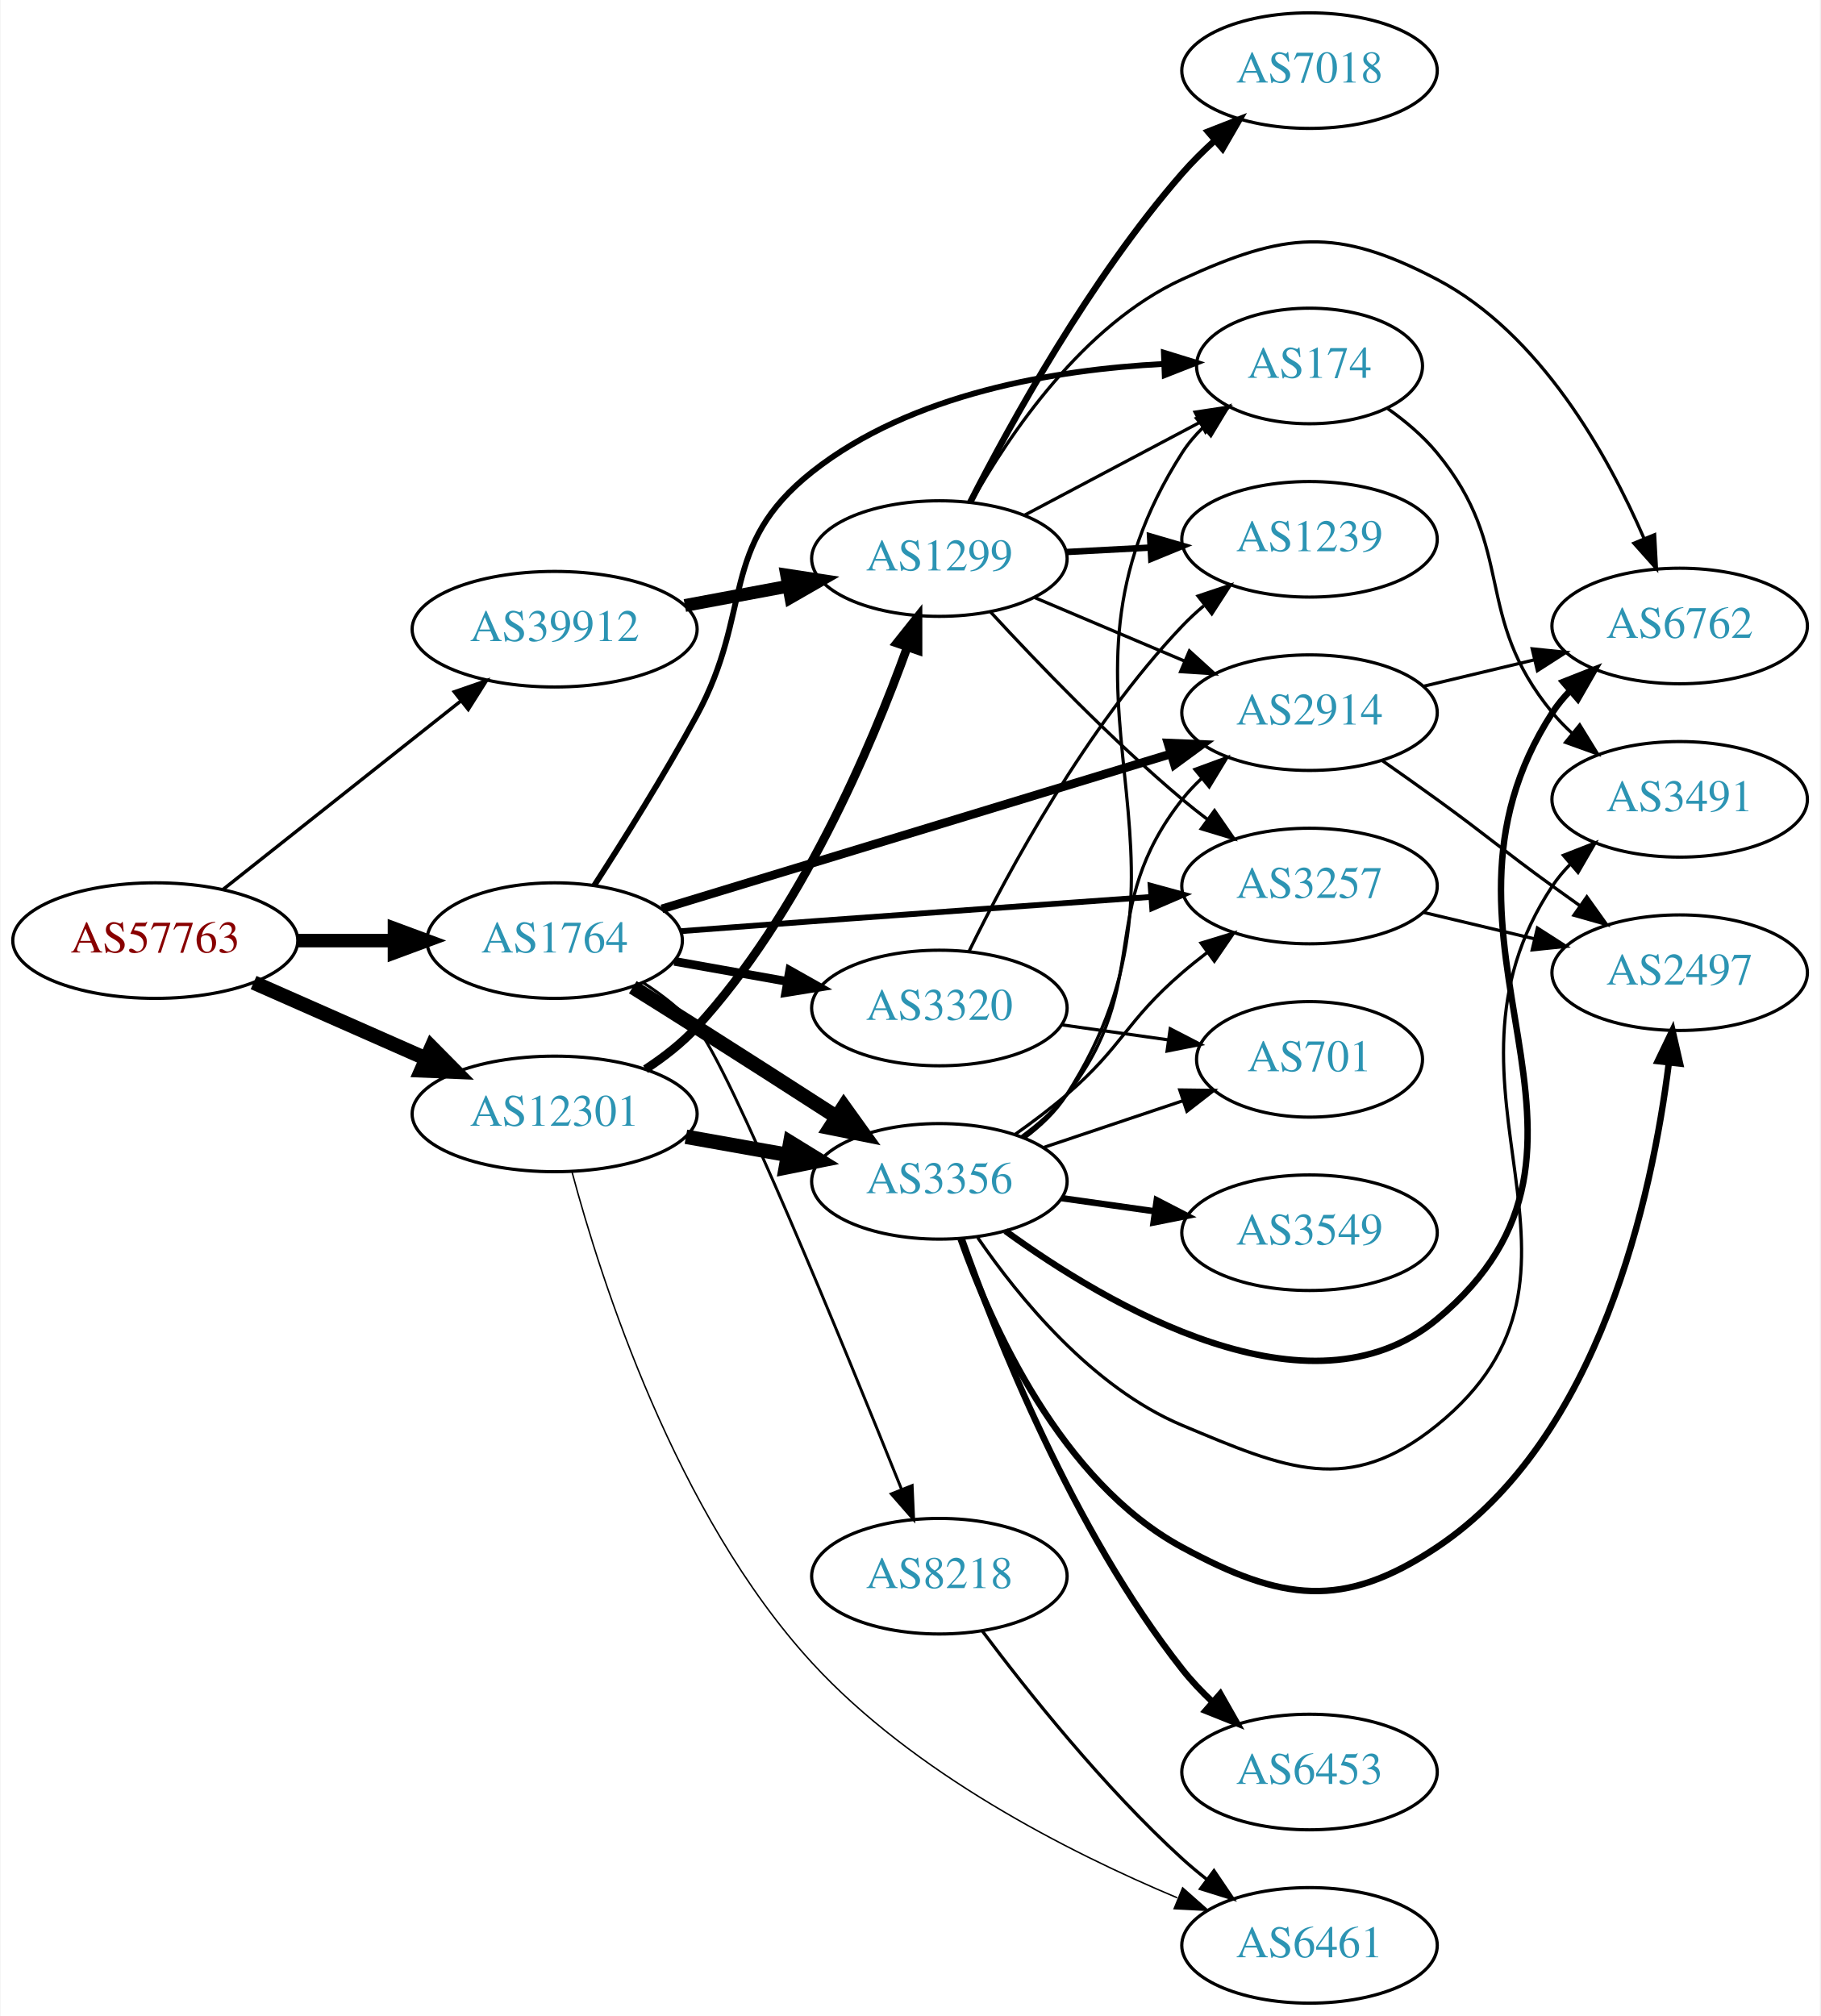
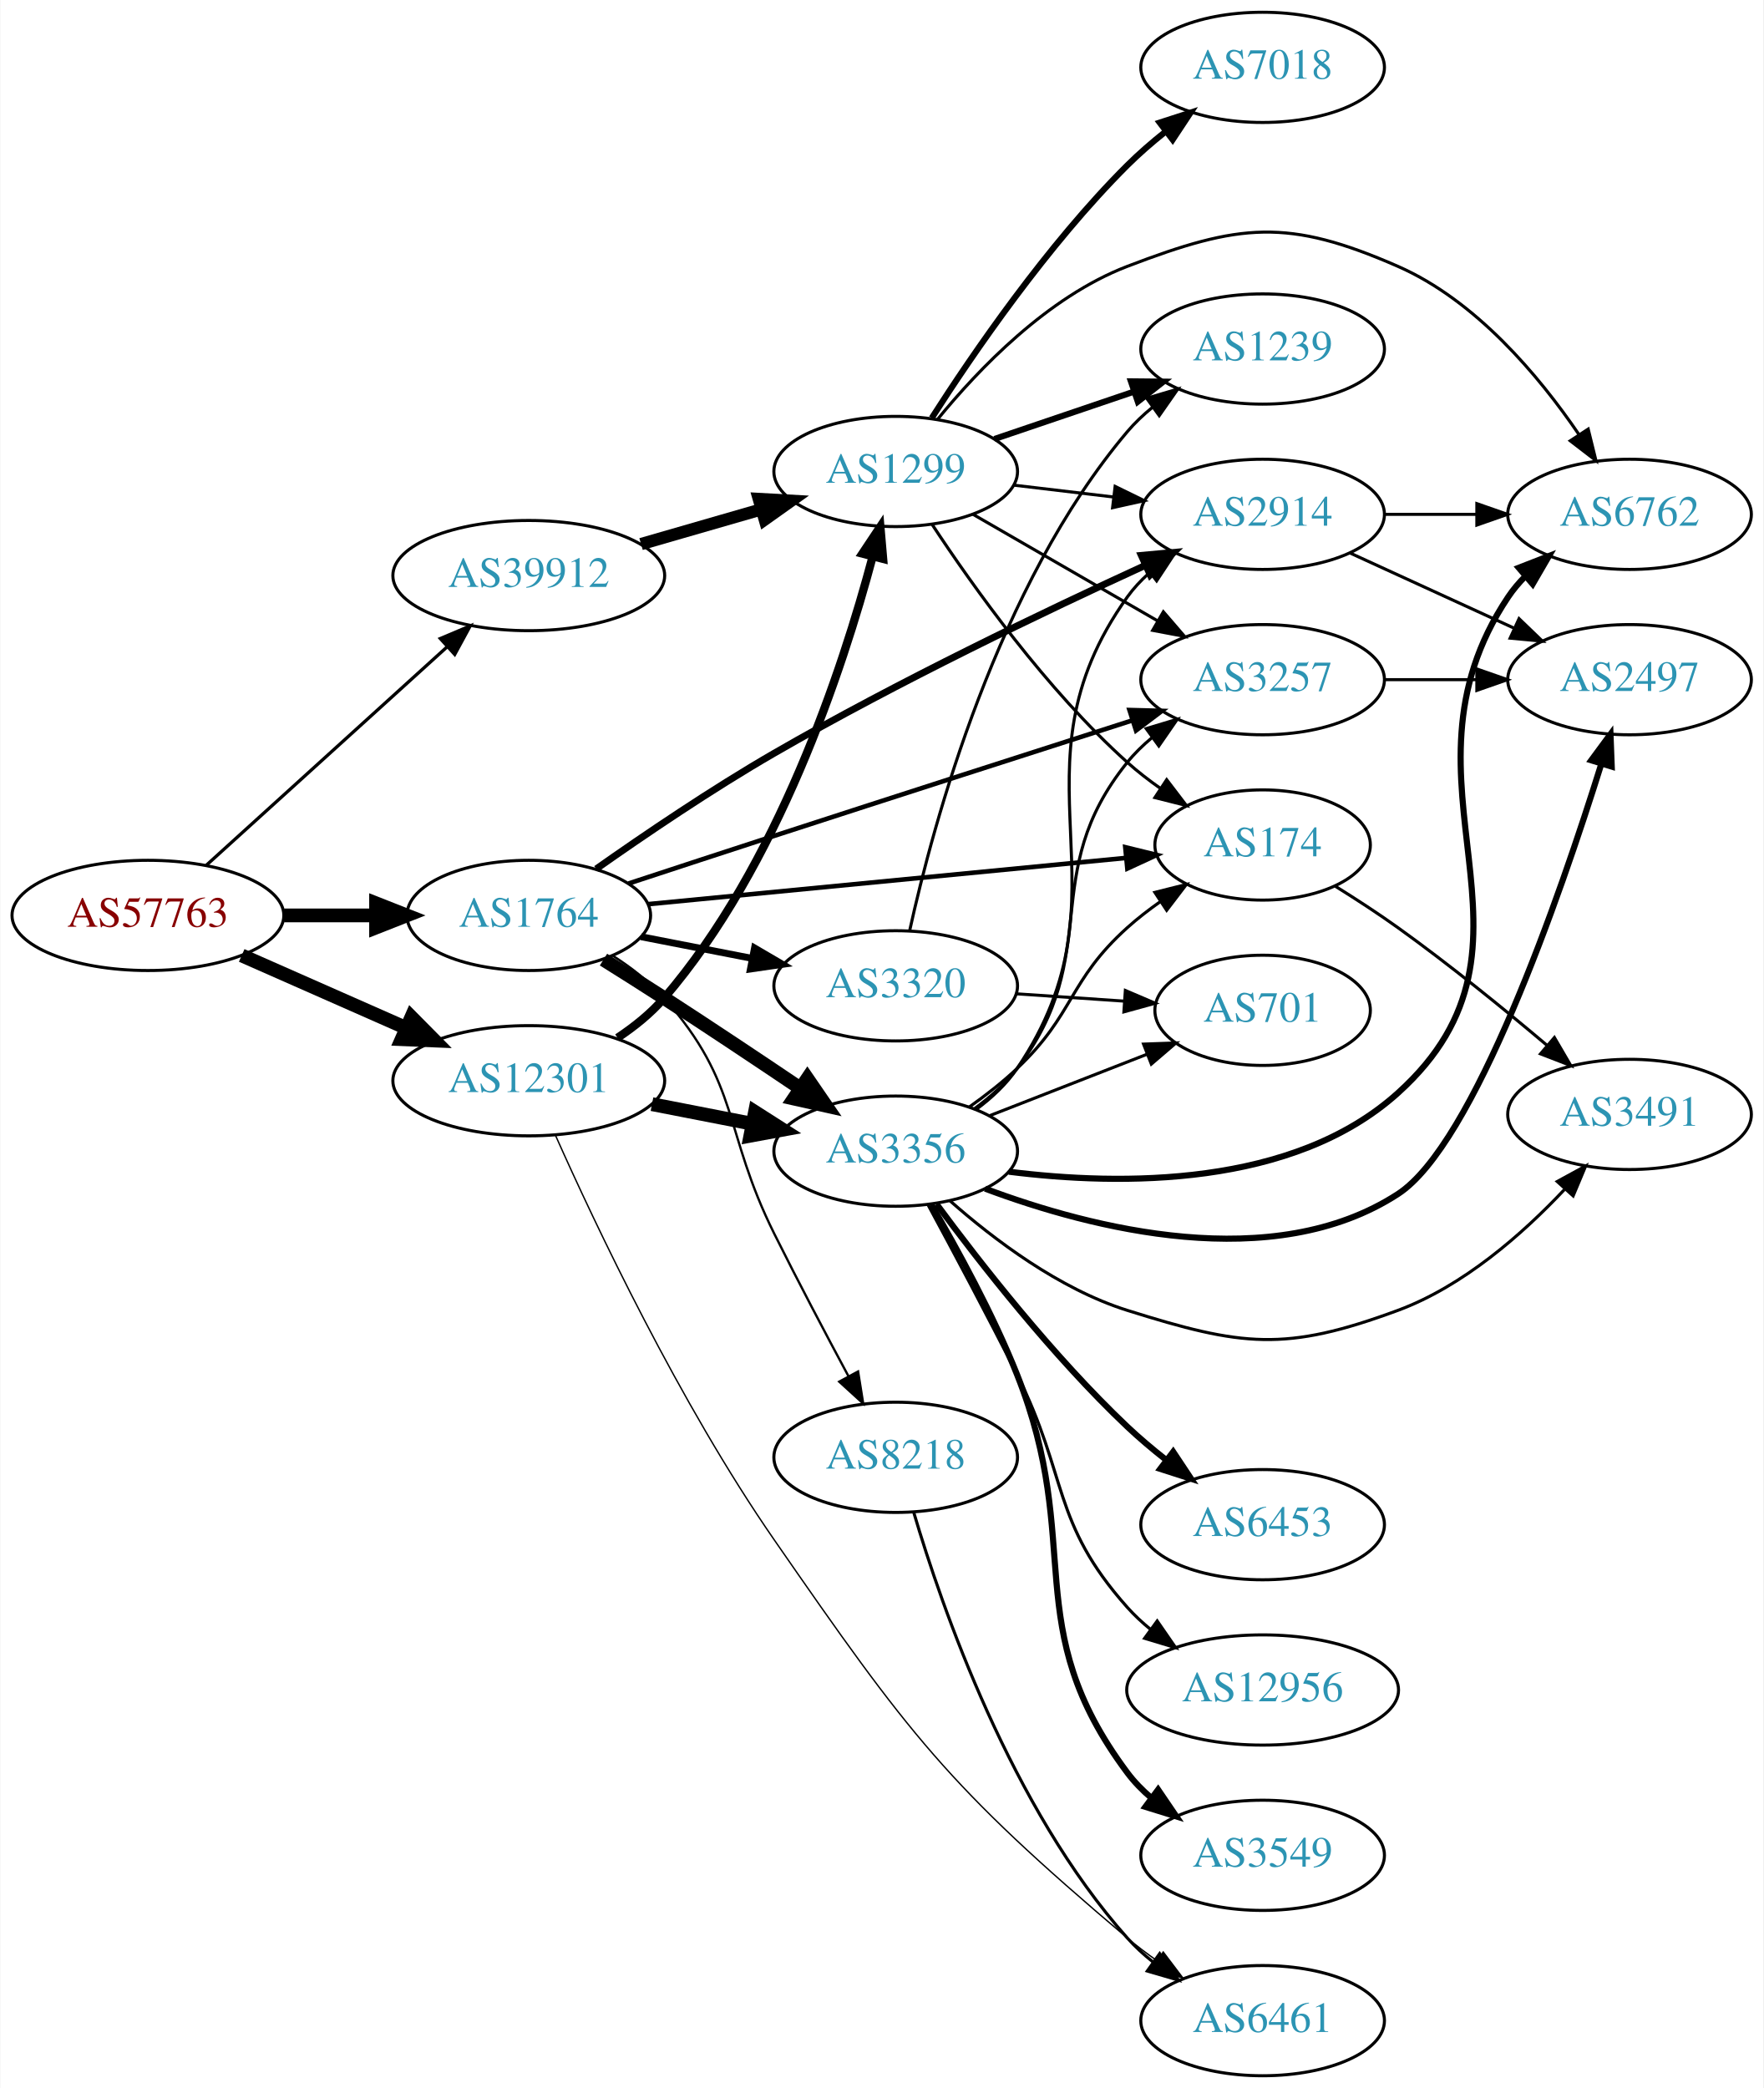
- <svg xmlns="http://www.w3.org/2000/svg" xmlns:xlink="http://www.w3.org/1999/xlink" width="567pt" height="628pt" viewBox="0.00 0.00 566.66 628.00">
-   <g id="graph0" class="graph" transform="scale(1 1) rotate(0) translate(4 624)">
-     <polygon fill="white" stroke="none" points="-4,4 -4,-624 562.663,-624 562.663,4 -4,4" />
+ <svg xmlns="http://www.w3.org/2000/svg" xmlns:xlink="http://www.w3.org/1999/xlink" width="576pt" height="682pt" viewBox="0.00 0.00 575.76 682.00">
+   <g id="graph0" class="graph" transform="scale(1 1) rotate(0) translate(4 678)">
+     <polygon fill="white" stroke="none" points="-4,4 -4,-678 571.762,-678 571.762,4 -4,4" />
    <g id="node1" class="node">
      <g id="a_node1">
        <a xlink:href="/asn/57763" xlink:title="AS57763 ~ SelfNet Internet Ges.m.b.H. [AT]">
-           <ellipse fill="#ffffff" stroke="black" cx="44.196" cy="-331" rx="44.393" ry="18" />
-           <text text-anchor="middle" x="44.196" y="-327.3" font-family="Times,serif" font-size="14.00" fill="#880000">AS57763</text>
+           <ellipse fill="#ffffff" stroke="black" cx="44.196" cy="-379" rx="44.393" ry="18" />
+           <text text-anchor="middle" x="44.196" y="-375.3" font-family="Times,serif" font-size="14.00" fill="#880000">AS57763</text>
        </a>
      </g>
    </g>
    <g id="node2" class="node">
      <g id="a_node2">
        <a xlink:href="/asn/1764" xlink:title="AS1764 ~ NEXTLAYER-AS [AT]">
-           <ellipse fill="#ffffff" stroke="black" cx="168.588" cy="-331" rx="39.794" ry="18" />
-           <text text-anchor="middle" x="168.588" y="-327.3" font-family="Times,serif" font-size="14.00" fill="#2c94b3">AS1764</text>
+           <ellipse fill="#ffffff" stroke="black" cx="168.588" cy="-379" rx="39.794" ry="18" />
+           <text text-anchor="middle" x="168.588" y="-375.3" font-family="Times,serif" font-size="14.00" fill="#2c94b3">AS1764</text>
        </a>
      </g>
    </g>
    <g id="edge1" class="edge">
-       <path fill="none" stroke="black" stroke-width="4.235" d="M88.692,-331C98.381,-331 108.717,-331 118.61,-331" />
-       <polygon fill="black" stroke="black" stroke-width="4.235" points="118.713,-334.706 128.713,-331 118.713,-327.294 118.713,-334.706" />
+       <path fill="none" stroke="black" stroke-width="4.5" d="M88.692,-379C98.381,-379 108.717,-379 118.61,-379" />
+       <polygon fill="black" stroke="black" stroke-width="4.5" points="118.713,-382.938 128.713,-379 118.713,-375.063 118.713,-382.938" />
    </g>
    <g id="node3" class="node">
      <g id="a_node3">
        <a xlink:href="/asn/12301" xlink:title="AS12301 ~ Invitech ICT Services Kft. [HU]">
-           <ellipse fill="#ffffff" stroke="black" cx="168.588" cy="-277" rx="44.393" ry="18" />
-           <text text-anchor="middle" x="168.588" y="-273.3" font-family="Times,serif" font-size="14.00" fill="#2c94b3">AS12301</text>
+           <ellipse fill="#ffffff" stroke="black" cx="168.588" cy="-325" rx="44.393" ry="18" />
+           <text text-anchor="middle" x="168.588" y="-321.3" font-family="Times,serif" font-size="14.00" fill="#2c94b3">AS12301</text>
        </a>
      </g>
    </g>
    <g id="edge2" class="edge">
-       <path fill="none" stroke="black" stroke-width="4.5" d="M74.824,-317.928C90.941,-310.817 111.081,-301.931 128.473,-294.258" />
-       <polygon fill="black" stroke="black" stroke-width="4.5" points="130.249,-297.778 137.809,-290.139 127.071,-290.573 130.249,-297.778" />
+       <path fill="none" stroke="black" stroke-width="4.5" d="M74.824,-365.928C90.941,-358.817 111.081,-349.931 128.473,-342.258" />
+       <polygon fill="black" stroke="black" stroke-width="4.5" points="130.249,-345.778 137.809,-338.139 127.071,-338.573 130.249,-345.778" />
    </g>
    <g id="node4" class="node">
      <g id="a_node4">
        <a xlink:href="/asn/39912" xlink:title="AS39912 ~ oja.at GmbH [AT]">
-           <ellipse fill="#ffffff" stroke="black" cx="168.588" cy="-428" rx="44.393" ry="18" />
-           <text text-anchor="middle" x="168.588" y="-424.3" font-family="Times,serif" font-size="14.00" fill="#2c94b3">AS39912</text>
+           <ellipse fill="#ffffff" stroke="black" cx="168.588" cy="-490" rx="44.393" ry="18" />
+           <text text-anchor="middle" x="168.588" y="-486.3" font-family="Times,serif" font-size="14.00" fill="#2c94b3">AS39912</text>
        </a>
      </g>
    </g>
    <g id="edge3" class="edge">
-       <path fill="none" stroke="black" stroke-width="1.059" d="M65.407,-347.018C85.604,-363.024 116.824,-387.767 139.441,-405.692" />
-       <polygon fill="black" stroke="black" stroke-width="1.059" points="137.337,-408.49 147.348,-411.959 141.684,-403.004 137.337,-408.49" />
+       <path fill="none" stroke="black" stroke-width="1.059" d="M63.255,-395.378C84.046,-414.233 118.35,-445.345 141.911,-466.713" />
+       <polygon fill="black" stroke="black" stroke-width="1.059" points="139.696,-469.429 149.455,-473.554 144.399,-464.244 139.696,-469.429" />
    </g>
    <g id="node5" class="node">
      <g id="a_node5">
-         <a xlink:href="/asn/8218" xlink:title="AS8218 ~ legacy Neotelecoms [FR]">
-           <ellipse fill="#ffffff" stroke="black" cx="288.431" cy="-133" rx="39.794" ry="18" />
-           <text text-anchor="middle" x="288.431" y="-129.3" font-family="Times,serif" font-size="14.00" fill="#2c94b3">AS8218</text>
+         <a xlink:href="/asn/2914" xlink:title="AS2914 ~ NTT America, Inc. [US]">
+           <ellipse fill="#ffffff" stroke="black" cx="408.273" cy="-510" rx="39.794" ry="18" />
+           <text text-anchor="middle" x="408.273" y="-506.3" font-family="Times,serif" font-size="14.00" fill="#2c94b3">AS2914</text>
        </a>
      </g>
    </g>
    <g id="edge4" class="edge">
-       <path fill="none" stroke="black" stroke-width="0.9" d="M196.212,-317.858C202.211,-314.002 208.163,-309.357 212.784,-304 222.744,-292.457 258.424,-205.413 276.609,-160.157" />
-       <polygon fill="black" stroke="black" stroke-width="0.9" points="279.946,-161.241 280.417,-150.657 273.448,-158.637 279.946,-161.241" />
+       <path fill="none" stroke="black" stroke-width="2.25" d="M190.612,-394.182C206.297,-405.232 228.439,-420.254 248.784,-432 289.153,-455.305 337.456,-478.433 370.041,-493.378" />
+       <polygon fill="black" stroke="black" stroke-width="2.25" points="368.657,-496.594 379.208,-497.557 371.56,-490.224 368.657,-496.594" />
    </g>
    <g id="node6" class="node">
      <g id="a_node6">
-         <a xlink:href="/asn/3356" xlink:title="AS3356 ~ Level 3 Parent, LLC [US]">
-           <ellipse fill="#ffffff" stroke="black" cx="288.431" cy="-256" rx="39.794" ry="18" />
-           <text text-anchor="middle" x="288.431" y="-252.3" font-family="Times,serif" font-size="14.00" fill="#2c94b3">AS3356</text>
+         <a xlink:href="/asn/3320" xlink:title="AS3320 ~ DTAG [DE]">
+           <ellipse fill="#ffffff" stroke="black" cx="288.431" cy="-356" rx="39.794" ry="18" />
+           <text text-anchor="middle" x="288.431" y="-352.3" font-family="Times,serif" font-size="14.00" fill="#2c94b3">AS3320</text>
        </a>
      </g>
    </g>
    <g id="edge5" class="edge">
-       <path fill="none" stroke="black" stroke-width="4.5" d="M192.937,-316.482C199.378,-312.456 206.361,-308.073 212.784,-304 227.195,-294.864 243.106,-284.65 256.524,-276" />
-       <polygon fill="black" stroke="black" stroke-width="4.5" points="258.673,-279.299 264.94,-270.569 254.402,-272.683 258.673,-279.299" />
+       <path fill="none" stroke="black" stroke-width="2.25" d="M205.265,-372.037C216.696,-369.806 229.518,-367.303 241.572,-364.951" />
+       <polygon fill="black" stroke="black" stroke-width="2.25" points="242.325,-368.37 251.469,-363.019 240.984,-361.499 242.325,-368.37" />
    </g>
    <g id="node7" class="node">
      <g id="a_node7">
-         <a xlink:href="/asn/3257" xlink:title="AS3257 ~ GTT [DE]">
-           <ellipse fill="#ffffff" stroke="black" cx="403.724" cy="-348" rx="39.794" ry="18" />
-           <text text-anchor="middle" x="403.724" y="-344.3" font-family="Times,serif" font-size="14.00" fill="#2c94b3">AS3257</text>
+         <a xlink:href="/asn/3356" xlink:title="AS3356 ~ Level 3 Parent, LLC [US]">
+           <ellipse fill="#ffffff" stroke="black" cx="288.431" cy="-302" rx="39.794" ry="18" />
+           <text text-anchor="middle" x="288.431" y="-298.3" font-family="Times,serif" font-size="14.00" fill="#2c94b3">AS3356</text>
        </a>
      </g>
    </g>
    <g id="edge6" class="edge">
-       <path fill="none" stroke="black" stroke-width="1.8" d="M207.853,-333.932C220.845,-334.919 235.445,-336.018 248.784,-337 284.041,-339.595 323.848,-342.437 354.148,-344.582" />
-       <polygon fill="black" stroke="black" stroke-width="1.8" points="354.225,-348.096 364.447,-345.311 354.718,-341.114 354.225,-348.096" />
+       <path fill="none" stroke="black" stroke-width="4.5" d="M192.988,-364.561C199.429,-360.535 206.399,-356.132 212.784,-352 227.501,-342.475 243.682,-331.678 257.206,-322.56" />
+       <polygon fill="black" stroke="black" stroke-width="4.5" points="259.587,-325.703 265.667,-316.841 255.177,-319.179 259.587,-325.703" />
    </g>
    <g id="node8" class="node">
      <g id="a_node8">
-         <a xlink:href="/asn/174" xlink:title="AS174 ~ Cogent Communications [US]">
-           <ellipse fill="#ffffff" stroke="black" cx="403.724" cy="-510" rx="35.194" ry="18" />
-           <text text-anchor="middle" x="403.724" y="-506.3" font-family="Times,serif" font-size="14.00" fill="#2c94b3">AS174</text>
+         <a xlink:href="/asn/3257" xlink:title="AS3257 ~ GTT [DE]">
+           <ellipse fill="#ffffff" stroke="black" cx="408.273" cy="-456" rx="39.794" ry="18" />
+           <text text-anchor="middle" x="408.273" y="-452.3" font-family="Times,serif" font-size="14.00" fill="#2c94b3">AS3257</text>
        </a>
      </g>
    </g>
    <g id="edge7" class="edge">
-       <path fill="none" stroke="black" stroke-width="1.8" d="M180.963,-348.232C190.008,-362.211 202.764,-382.554 212.784,-401 230.625,-433.843 219.484,-453.796 248.784,-477 279.72,-501.499 324.724,-508.861 358.089,-510.623" />
-       <polygon fill="black" stroke="black" stroke-width="1.8" points="358.356,-514.135 368.48,-511.013 358.618,-507.14 358.356,-514.135" />
+       <path fill="none" stroke="black" stroke-width="1.5" d="M201.175,-389.417C215.674,-394.187 233.095,-399.9 248.784,-405 288.348,-417.86 333.52,-432.38 365.489,-442.628" />
+       <polygon fill="black" stroke="black" stroke-width="1.5" points="364.79,-446.08 375.381,-445.798 366.926,-439.413 364.79,-446.08" />
    </g>
    <g id="node9" class="node">
      <g id="a_node9">
-         <a xlink:href="/asn/3320" xlink:title="AS3320 ~ DTAG [DE]">
-           <ellipse fill="#ffffff" stroke="black" cx="288.431" cy="-310" rx="39.794" ry="18" />
-           <text text-anchor="middle" x="288.431" y="-306.3" font-family="Times,serif" font-size="14.00" fill="#2c94b3">AS3320</text>
+         <a xlink:href="/asn/174" xlink:title="AS174 ~ Cogent Communications [US]">
+           <ellipse fill="#ffffff" stroke="black" cx="408.273" cy="-402" rx="35.194" ry="18" />
+           <text text-anchor="middle" x="408.273" y="-398.3" font-family="Times,serif" font-size="14.00" fill="#2c94b3">AS174</text>
        </a>
      </g>
    </g>
    <g id="edge8" class="edge">
-       <path fill="none" stroke="black" stroke-width="2.7" d="M205.906,-324.528C216.995,-322.552 229.343,-320.352 241.006,-318.273" />
-       <polygon fill="black" stroke="black" stroke-width="2.7" points="241.799,-321.687 251.03,-316.487 240.571,-314.796 241.799,-321.687" />
+       <path fill="none" stroke="black" stroke-width="1.5" d="M207.513,-382.67C250.071,-386.788 318.993,-393.457 363.722,-397.786" />
+       <polygon fill="black" stroke="black" stroke-width="1.5" points="363.42,-401.273 373.71,-398.752 364.094,-394.305 363.42,-401.273" />
    </g>
    <g id="node10" class="node">
      <g id="a_node10">
-         <a xlink:href="/asn/2914" xlink:title="AS2914 ~ NTT America, Inc. [US]">
-           <ellipse fill="#ffffff" stroke="black" cx="403.724" cy="-402" rx="39.794" ry="18" />
-           <text text-anchor="middle" x="403.724" y="-398.3" font-family="Times,serif" font-size="14.00" fill="#2c94b3">AS2914</text>
+         <a xlink:href="/asn/8218" xlink:title="AS8218 ~ legacy Neotelecoms [FR]">
+           <ellipse fill="#ffffff" stroke="black" cx="288.431" cy="-202" rx="39.794" ry="18" />
+           <text text-anchor="middle" x="288.431" y="-198.3" font-family="Times,serif" font-size="14.00" fill="#2c94b3">AS8218</text>
        </a>
      </g>
    </g>
    <g id="edge9" class="edge">
-       <path fill="none" stroke="black" stroke-width="2.7" d="M202.005,-340.872C243.385,-353.474 315.058,-375.302 360.622,-389.178" />
-       <polygon fill="black" stroke="black" stroke-width="2.7" points="359.622,-392.532 370.208,-392.097 361.661,-385.836 359.622,-392.532" />
+       <path fill="none" stroke="black" stroke-width="0.75" d="M196.115,-365.773C202.117,-361.92 208.094,-357.297 212.784,-352 237.829,-323.717 231.941,-308.815 248.784,-275 256.524,-259.46 265.587,-242.293 272.989,-228.512" />
+       <polygon fill="black" stroke="black" stroke-width="0.75" points="276.144,-230.037 277.813,-219.575 269.983,-226.713 276.144,-230.037" />
+     </g>
+     <g id="edge27" class="edge">
+       <path fill="none" stroke="black" stroke-width="4.5" d="M208.828,-317.341C219.28,-315.301 230.666,-313.079 241.444,-310.975" />
+       <polygon fill="black" stroke="black" stroke-width="4.5" points="242.481,-314.785 251.542,-309.005 240.972,-307.056 242.481,-314.785" />
+     </g>
+     <g id="node19" class="node">
+       <g id="a_node19">
+         <a xlink:href="/asn/6461" xlink:title="AS6461 ~ Zayo Bandwidth [US]">
+           <ellipse fill="#ffffff" stroke="black" cx="408.273" cy="-18" rx="39.794" ry="18" />
+           <text text-anchor="middle" x="408.273" y="-14.3" font-family="Times,serif" font-size="14.00" fill="#2c94b3">AS6461</text>
+         </a>
+       </g>
+     </g>
+     <g id="edge29" class="edge">
+       <path fill="none" stroke="black" stroke-width="0.45" d="M177.327,-307.122C190.222,-278.179 217.769,-219.79 248.784,-175 292.749,-111.509 305.109,-94.867 364.077,-45 367.106,-42.439 370.398,-39.947 373.77,-37.578" />
+       <polygon fill="black" stroke="black" stroke-width="0.45" points="375.814,-40.422 382.208,-31.974 371.942,-34.591 375.814,-40.422" />
+     </g>
+     <g id="node20" class="node">
+       <g id="a_node20">
+         <a xlink:href="/asn/1299" xlink:title="AS1299 ~ Telia Carrier [EU]">
+           <ellipse fill="#ffffff" stroke="black" cx="288.431" cy="-524" rx="39.794" ry="18" />
+           <text text-anchor="middle" x="288.431" y="-520.3" font-family="Times,serif" font-size="14.00" fill="#2c94b3">AS1299</text>
+         </a>
+       </g>
    </g>
    <g id="edge28" class="edge">
-       <path fill="none" stroke="black" stroke-width="4.5" d="M209.484,-269.89C219.706,-268.069 230.783,-266.095 241.29,-264.223" />
-       <polygon fill="black" stroke="black" stroke-width="4.5" points="241.989,-268.098 251.143,-262.467 240.607,-260.345 241.989,-268.098" />
+       <path fill="none" stroke="black" stroke-width="2.7" d="M197.569,-339.016C203.104,-342.692 208.514,-347.04 212.784,-352 249.899,-395.109 271.126,-459.51 280.862,-496.048" />
+       <polygon fill="black" stroke="black" stroke-width="2.7" points="277.541,-497.187 283.413,-506.006 284.322,-495.45 277.541,-497.187" />
+     </g>
+     <g id="edge36" class="edge">
+       <path fill="none" stroke="black" stroke-width="4" d="M205.265,-500.293C217.681,-503.876 231.736,-507.931 244.667,-511.662" />
+       <polygon fill="black" stroke="black" stroke-width="4" points="243.712,-515.029 254.29,-514.438 245.652,-508.303 243.712,-515.029" />
+     </g>
+     <g id="node14" class="node">
+       <g id="a_node14">
+         <a xlink:href="/asn/6762" xlink:title="AS6762 ~ TELECOM ITALIA SPARKLE S.p.A. [IT]">
+           <ellipse fill="#ffffff" stroke="black" cx="528.116" cy="-510" rx="39.794" ry="18" />
+           <text text-anchor="middle" x="528.116" y="-506.3" font-family="Times,serif" font-size="14.00" fill="#2c94b3">AS6762</text>
+         </a>
+       </g>
+     </g>
+     <g id="edge25" class="edge">
+       <path fill="none" stroke="black" d="M448.186,-510C457.739,-510 468.089,-510 478.052,-510" />
+       <polygon fill="black" stroke="black" points="478.244,-513.5 488.244,-510 478.244,-506.5 478.244,-513.5" />
+     </g>
+     <g id="node16" class="node">
+       <g id="a_node16">
+         <a xlink:href="/asn/2497" xlink:title="AS2497 ~ Internet Initiative Japan Inc. [JP]">
+           <ellipse fill="#ffffff" stroke="black" cx="528.116" cy="-456" rx="39.794" ry="18" />
+           <text text-anchor="middle" x="528.116" y="-452.3" font-family="Times,serif" font-size="14.00" fill="#2c94b3">AS2497</text>
+         </a>
+       </g>
+     </g>
+     <g id="edge24" class="edge">
+       <path fill="none" stroke="black" d="M436.902,-497.339C452.859,-490.027 473.13,-480.739 490.412,-472.819" />
+       <polygon fill="black" stroke="black" points="492.027,-475.929 499.66,-468.581 489.111,-469.565 492.027,-475.929" />
    </g>
    <g id="node11" class="node">
      <g id="a_node11">
-         <a xlink:href="/asn/6461" xlink:title="AS6461 ~ Zayo Bandwidth [US]">
-           <ellipse fill="#ffffff" stroke="black" cx="403.724" cy="-18" rx="39.794" ry="18" />
-           <text text-anchor="middle" x="403.724" y="-14.3" font-family="Times,serif" font-size="14.00" fill="#2c94b3">AS6461</text>
-         </a>
-       </g>
-     </g>
-     <g id="edge26" class="edge">
-       <path fill="none" stroke="black" stroke-width="0.45" d="M173.998,-258.958C182.998,-225.326 206.307,-152.278 248.784,-106 280.33,-71.632 328.471,-47.116 362.505,-32.832" />
-       <polygon fill="black" stroke="black" stroke-width="0.45" points="364.205,-35.919 372.142,-28.901 361.561,-29.437 364.205,-35.919" />
-     </g>
-     <g id="node19" class="node">
-       <g id="a_node19">
-         <a xlink:href="/asn/1299" xlink:title="AS1299 ~ Telia Carrier [EU]">
-           <ellipse fill="#ffffff" stroke="black" cx="288.431" cy="-450" rx="39.794" ry="18" />
-           <text text-anchor="middle" x="288.431" y="-446.3" font-family="Times,serif" font-size="14.00" fill="#2c94b3">AS1299</text>
-         </a>
-       </g>
-     </g>
-     <g id="edge27" class="edge">
-       <path fill="none" stroke="black" stroke-width="2.7" d="M196.884,-290.929C202.587,-294.656 208.24,-299.047 212.784,-304 245.086,-339.207 267.118,-391.004 278.462,-422.505" />
-       <polygon fill="black" stroke="black" stroke-width="2.7" points="275.167,-423.686 281.769,-431.973 281.776,-421.378 275.167,-423.686" />
-     </g>
-     <g id="edge35" class="edge">
-       <path fill="none" stroke="black" stroke-width="4" d="M209.156,-435.387C219.493,-437.317 230.724,-439.413 241.366,-441.4" />
-       <polygon fill="black" stroke="black" stroke-width="4" points="240.869,-444.868 251.341,-443.262 242.153,-437.987 240.869,-444.868" />
+         <a xlink:href="/asn/1239" xlink:title="AS1239 ~ Sprint [US]">
+           <ellipse fill="#ffffff" stroke="black" cx="408.273" cy="-564" rx="39.794" ry="18" />
+           <text text-anchor="middle" x="408.273" y="-560.3" font-family="Times,serif" font-size="14.00" fill="#2c94b3">AS1239</text>
+         </a>
+       </g>
    </g>
    <g id="edge10" class="edge">
-       <path fill="none" stroke="black" d="M301.756,-115.983C315.69,-97.378 339.635,-67.254 364.077,-45 366.498,-42.796 369.106,-40.621 371.783,-38.521" />
-       <polygon fill="black" stroke="black" points="373.966,-41.26 379.906,-32.487 369.791,-35.641 373.966,-41.26" />
-     </g>
-     <g id="edge15" class="edge">
-       <path fill="none" stroke="black" d="M312.08,-270.678C317.482,-274.487 323.116,-278.726 328.077,-283 345.703,-298.184 346.451,-305.816 364.077,-321 366.558,-323.137 369.206,-325.265 371.91,-327.335" />
-       <polygon fill="black" stroke="black" points="369.941,-330.231 380.075,-333.322 374.08,-324.586 369.941,-330.231" />
-     </g>
-     <g id="edge18" class="edge">
-       <path fill="none" stroke="black" d="M314.906,-269.504C319.954,-273.254 324.723,-277.762 328.077,-283 376.78,-359.061 315.374,-406.939 364.077,-483 365.887,-485.826 368.108,-488.439 370.563,-490.836" />
-       <polygon fill="black" stroke="black" points="368.515,-493.684 378.448,-497.369 372.981,-488.294 368.515,-493.684" />
-     </g>
-     <g id="edge19" class="edge">
-       <path fill="none" stroke="black" d="M314.174,-270.025C319.26,-273.748 324.229,-278.113 328.077,-283 355.24,-317.498 336.915,-340.502 364.077,-375 365.881,-377.291 367.931,-379.467 370.124,-381.516" />
-       <polygon fill="black" stroke="black" points="368.033,-384.328 377.98,-387.975 372.478,-378.92 368.033,-384.328" />
+       <path fill="none" stroke="black" d="M293.015,-374.115C300.7,-409.061 321.622,-486.765 364.077,-537 366.503,-539.871 369.315,-542.532 372.316,-544.975" />
+       <polygon fill="black" stroke="black" points="370.412,-547.918 380.572,-550.925 374.505,-542.239 370.412,-547.918" />
    </g>
    <g id="node12" class="node">
      <g id="a_node12">
-         <a xlink:href="/asn/6762" xlink:title="AS6762 ~ TELECOM ITALIA SPARKLE S.p.A. [IT]">
-           <ellipse fill="#ffffff" stroke="black" cx="519.017" cy="-429" rx="39.794" ry="18" />
-           <text text-anchor="middle" x="519.017" y="-425.3" font-family="Times,serif" font-size="14.00" fill="#2c94b3">AS6762</text>
+         <a xlink:href="/asn/701" xlink:title="AS701 ~ UUNET [US]">
+           <ellipse fill="#ffffff" stroke="black" cx="408.273" cy="-348" rx="35.194" ry="18" />
+           <text text-anchor="middle" x="408.273" y="-344.3" font-family="Times,serif" font-size="14.00" fill="#2c94b3">AS701</text>
        </a>
      </g>
    </g>
    <g id="edge11" class="edge">
-       <path fill="none" stroke="black" stroke-width="2" d="M309.002,-240.546C340.701,-217.503 403.714,-180.184 443.37,-213 509.25,-267.515 432.895,-330.222 479.37,-402 480.955,-404.448 482.847,-406.737 484.93,-408.864" />
-       <polygon fill="black" stroke="black" stroke-width="2" points="482.724,-411.584 492.58,-415.47 487.299,-406.285 482.724,-411.584" />
+       <path fill="none" stroke="black" d="M327.691,-353.403C339.022,-352.633 351.521,-351.785 363.19,-350.993" />
+       <polygon fill="black" stroke="black" points="363.44,-354.484 373.18,-350.315 362.966,-347.5 363.44,-354.484" />
+     </g>
+     <g id="edge18" class="edge">
+       <path fill="none" stroke="black" d="M314.708,-315.635C319.766,-319.378 324.589,-323.85 328.077,-329 367.493,-387.198 323.185,-425.829 364.077,-483 366.084,-485.805 368.482,-488.383 371.105,-490.736" />
+       <polygon fill="black" stroke="black" points="369.411,-493.846 379.484,-497.13 373.657,-488.281 369.411,-493.846" />
+     </g>
+     <g id="edge19" class="edge">
+       <path fill="none" stroke="black" d="M314.274,-315.948C319.355,-319.674 324.297,-324.06 328.077,-329 356.787,-366.511 334.417,-392.236 364.077,-429 366.437,-431.925 369.204,-434.623 372.178,-437.089" />
+       <polygon fill="black" stroke="black" points="370.25,-440.015 380.395,-443.07 374.37,-434.356 370.25,-440.015" />
+     </g>
+     <g id="edge17" class="edge">
+       <path fill="none" stroke="black" d="M312.373,-316.353C317.767,-320.172 323.323,-324.497 328.077,-329 346.925,-346.853 344.779,-357.635 364.077,-375 367.422,-378.009 371.143,-380.889 374.959,-383.572" />
+       <polygon fill="black" stroke="black" points="373.079,-386.524 383.355,-389.103 376.93,-380.679 373.079,-386.524" />
+     </g>
+     <g id="edge21" class="edge">
+       <path fill="none" stroke="black" d="M319.167,-313.608C334.785,-319.704 354.061,-327.229 370.598,-333.684" />
+       <polygon fill="black" stroke="black" points="369.381,-336.966 379.97,-337.342 371.927,-330.445 369.381,-336.966" />
    </g>
    <g id="node13" class="node">
      <g id="a_node13">
-         <a xlink:href="/asn/2497" xlink:title="AS2497 ~ Internet Initiative Japan Inc. [JP]">
-           <ellipse fill="#ffffff" stroke="black" cx="519.017" cy="-321" rx="39.794" ry="18" />
-           <text text-anchor="middle" x="519.017" y="-317.3" font-family="Times,serif" font-size="14.00" fill="#2c94b3">AS2497</text>
+         <a xlink:href="/asn/3549" xlink:title="AS3549 ~ Level 3 Parent, LLC [US]">
+           <ellipse fill="#ffffff" stroke="black" cx="408.273" cy="-72" rx="39.794" ry="18" />
+           <text text-anchor="middle" x="408.273" y="-68.3" font-family="Times,serif" font-size="14.00" fill="#2c94b3">AS3549</text>
        </a>
      </g>
    </g>
    <g id="edge12" class="edge">
-       <path fill="none" stroke="black" stroke-width="2" d="M295.042,-238.062C304.451,-211.455 326.2,-162.473 364.077,-142 395.08,-125.243 414.045,-122.456 443.37,-142 494.167,-175.853 510.454,-251.534 515.634,-292.818" />
-       <polygon fill="black" stroke="black" stroke-width="2" points="512.183,-293.458 516.773,-303.008 519.14,-292.681 512.183,-293.458" />
-     </g>
-     <g id="node14" class="node">
-       <g id="a_node14">
-         <a xlink:href="/asn/6453" xlink:title="AS6453 ~ TATA COMMUNICATIONS (AMERICA) INC [US]">
-           <ellipse fill="#ffffff" stroke="black" cx="403.724" cy="-72" rx="39.794" ry="18" />
-           <text text-anchor="middle" x="403.724" y="-68.3" font-family="Times,serif" font-size="14.00" fill="#2c94b3">AS6453</text>
-         </a>
-       </g>
+       <path fill="none" stroke="black" stroke-width="2" d="M300.074,-284.515C308.543,-270.038 320.234,-248.721 328.077,-229 350.233,-173.292 328.219,-147.046 364.077,-99 366.325,-95.988 369.018,-93.232 371.944,-90.73" />
+       <polygon fill="black" stroke="black" stroke-width="2" points="374.139,-93.46 380.096,-84.698 369.976,-87.832 374.139,-93.46" />
    </g>
    <g id="edge13" class="edge">
-       <path fill="none" stroke="black" stroke-width="2" d="M295.356,-238.233C305.894,-208.374 330.03,-147.165 364.077,-104 366.884,-100.441 370.147,-97.007 373.563,-93.794" />
-       <polygon fill="black" stroke="black" stroke-width="2" points="375.942,-96.364 381.173,-87.151 371.338,-91.091 375.942,-96.364" />
+       <path fill="none" stroke="black" stroke-width="2" d="M325.37,-295.295C362.009,-290.68 418.194,-290.074 452.469,-321 507.23,-370.409 447.445,-421.706 488.469,-483 490.091,-485.423 492.01,-487.695 494.112,-489.81" />
+       <polygon fill="black" stroke="black" stroke-width="2" points="491.925,-492.546 501.797,-496.393 496.479,-487.229 491.925,-492.546" />
    </g>
    <g id="node15" class="node">
      <g id="a_node15">
-         <a xlink:href="/asn/3549" xlink:title="AS3549 ~ Level 3 Parent, LLC [US]">
-           <ellipse fill="#ffffff" stroke="black" cx="403.724" cy="-240" rx="39.794" ry="18" />
-           <text text-anchor="middle" x="403.724" y="-236.3" font-family="Times,serif" font-size="14.00" fill="#2c94b3">AS3549</text>
+         <a xlink:href="/asn/6453" xlink:title="AS6453 ~ TATA COMMUNICATIONS (AMERICA) INC [US]">
+           <ellipse fill="#ffffff" stroke="black" cx="408.273" cy="-180" rx="39.794" ry="18" />
+           <text text-anchor="middle" x="408.273" y="-176.3" font-family="Times,serif" font-size="14.00" fill="#2c94b3">AS6453</text>
        </a>
      </g>
    </g>
    <g id="edge14" class="edge">
-       <path fill="none" stroke="black" stroke-width="2" d="M326.527,-250.761C335.819,-249.449 345.911,-248.024 355.617,-246.653" />
-       <polygon fill="black" stroke="black" stroke-width="2" points="356.132,-250.115 365.544,-245.251 355.153,-243.184 356.132,-250.115" />
-     </g>
-     <g id="node16" class="node">
-       <g id="a_node16">
-         <a xlink:href="/asn/701" xlink:title="AS701 ~ UUNET [US]">
-           <ellipse fill="#ffffff" stroke="black" cx="403.724" cy="-294" rx="35.194" ry="18" />
-           <text text-anchor="middle" x="403.724" y="-290.3" font-family="Times,serif" font-size="14.00" fill="#2c94b3">AS701</text>
-         </a>
-       </g>
-     </g>
-     <g id="edge16" class="edge">
-       <path fill="none" stroke="black" d="M320.688,-266.484C334.205,-271.018 350.154,-276.367 364.378,-281.138" />
-       <polygon fill="black" stroke="black" points="363.304,-284.47 373.898,-284.332 365.53,-277.833 363.304,-284.47" />
+       <path fill="none" stroke="black" stroke-width="2" d="M301.801,-284.697C315.774,-265.758 339.753,-235.026 364.077,-212 367.96,-208.325 372.267,-204.692 376.616,-201.267" />
+       <polygon fill="black" stroke="black" stroke-width="2" points="379.063,-203.804 384.926,-194.98 374.84,-198.222 379.063,-203.804" />
+     </g>
+     <g id="edge15" class="edge">
+       <path fill="none" stroke="black" stroke-width="2" d="M317.642,-289.753C352.33,-276.755 411.618,-261.449 452.469,-288 477.306,-304.142 505.37,-385.199 518.924,-428.548" />
+       <polygon fill="black" stroke="black" stroke-width="2" points="515.606,-429.667 521.895,-438.194 522.296,-427.607 515.606,-429.667" />
    </g>
    <g id="node17" class="node">
      <g id="a_node17">
-         <a xlink:href="/asn/3491" xlink:title="AS3491 ~ PCCW Global, Inc. [US]">
-           <ellipse fill="#ffffff" stroke="black" cx="519.017" cy="-375" rx="39.794" ry="18" />
-           <text text-anchor="middle" x="519.017" y="-371.3" font-family="Times,serif" font-size="14.00" fill="#2c94b3">AS3491</text>
-         </a>
-       </g>
-     </g>
-     <g id="edge17" class="edge">
-       <path fill="none" stroke="black" d="M300.354,-238.492C313.062,-219.964 335.937,-191.804 364.077,-180 396.575,-166.368 415.964,-157.845 443.37,-180 502.754,-228.007 437.137,-284.38 479.37,-348 480.983,-350.429 482.895,-352.705 484.992,-354.824" />
-       <polygon fill="black" stroke="black" points="482.801,-357.555 492.669,-361.412 487.36,-352.243 482.801,-357.555" />
-     </g>
-     <g id="edge22" class="edge">
-       <path fill="none" stroke="black" d="M439.331,-339.752C450.202,-337.162 462.357,-334.265 473.799,-331.538" />
-       <polygon fill="black" stroke="black" points="474.705,-334.92 483.621,-329.197 473.082,-328.111 474.705,-334.92" />
-     </g>
-     <g id="edge25" class="edge">
-       <path fill="none" stroke="black" d="M428.097,-496.712C433.601,-492.809 439.1,-488.178 443.37,-483 468.435,-452.606 454.306,-432.394 479.37,-402 481.225,-399.75 483.313,-397.604 485.531,-395.576" />
-       <polygon fill="black" stroke="black" points="487.88,-398.177 493.436,-389.156 483.467,-392.744 487.88,-398.177" />
-     </g>
-     <g id="edge24" class="edge">
-       <path fill="none" stroke="black" d="M326.527,-304.761C337.09,-303.269 348.688,-301.631 359.578,-300.093" />
-       <polygon fill="black" stroke="black" points="360.333,-303.522 369.745,-298.657 359.354,-296.59 360.333,-303.522" />
+         <a xlink:href="/asn/12956" xlink:title="AS12956 ~ TELXIUS [ES]">
+           <ellipse fill="#ffffff" stroke="black" cx="408.273" cy="-126" rx="44.393" ry="18" />
+           <text text-anchor="middle" x="408.273" y="-122.3" font-family="Times,serif" font-size="14.00" fill="#2c94b3">AS12956</text>
+         </a>
+       </g>
+     </g>
+     <g id="edge16" class="edge">
+       <path fill="none" stroke="black" d="M299.024,-284.413C306.982,-269.697 318.503,-248.102 328.077,-229 344.825,-195.587 339.229,-180.919 364.077,-153 366.381,-150.411 368.992,-147.982 371.762,-145.725" />
+       <polygon fill="black" stroke="black" points="373.84,-148.542 379.866,-139.827 369.721,-142.882 373.84,-148.542" />
    </g>
    <g id="node18" class="node">
      <g id="a_node18">
-         <a xlink:href="/asn/1239" xlink:title="AS1239 ~ Sprint [US]">
-           <ellipse fill="#ffffff" stroke="black" cx="403.724" cy="-456" rx="39.794" ry="18" />
-           <text text-anchor="middle" x="403.724" y="-452.3" font-family="Times,serif" font-size="14.00" fill="#2c94b3">AS1239</text>
-         </a>
-       </g>
+         <a xlink:href="/asn/3491" xlink:title="AS3491 ~ PCCW Global, Inc. [US]">
+           <ellipse fill="#ffffff" stroke="black" cx="528.116" cy="-314" rx="39.794" ry="18" />
+           <text text-anchor="middle" x="528.116" y="-310.3" font-family="Times,serif" font-size="14.00" fill="#2c94b3">AS3491</text>
+         </a>
+       </g>
+     </g>
+     <g id="edge20" class="edge">
+       <path fill="none" stroke="black" d="M306.17,-285.783C320.311,-273.288 341.776,-257.002 364.077,-250 401.559,-238.232 415.625,-236.368 452.469,-250 473.813,-257.897 493.17,-274.925 506.821,-289.432" />
+       <polygon fill="black" stroke="black" points="504.496,-292.08 513.795,-297.159 509.693,-287.39 504.496,-292.08" />
+     </g>
+     <g id="edge22" class="edge">
+       <path fill="none" stroke="black" d="M448.186,-456C457.739,-456 468.089,-456 478.052,-456" />
+       <polygon fill="black" stroke="black" points="478.244,-459.5 488.244,-456 478.244,-452.5 478.244,-459.5" />
    </g>
    <g id="edge23" class="edge">
-       <path fill="none" stroke="black" d="M297.663,-327.652C309.753,-352.305 334.152,-397.553 364.077,-429 366.14,-431.168 368.402,-433.267 370.764,-435.273" />
-       <polygon fill="black" stroke="black" points="368.993,-438.329 379.037,-441.7 373.287,-432.801 368.993,-438.329" />
-     </g>
-     <g id="edge20" class="edge">
-       <path fill="none" stroke="black" d="M439.331,-410.248C450.202,-412.838 462.357,-415.735 473.799,-418.462" />
-       <polygon fill="black" stroke="black" points="473.082,-421.889 483.621,-420.803 474.705,-415.08 473.082,-421.889" />
-     </g>
-     <g id="edge21" class="edge">
-       <path fill="none" stroke="black" d="M426.481,-386.991C432.015,-383.121 437.934,-378.936 443.37,-375 459.57,-363.271 463.17,-359.729 479.37,-348 482.173,-345.971 485.105,-343.875 488.045,-341.79" />
-       <polygon fill="black" stroke="black" points="490.096,-344.627 496.26,-336.009 486.068,-338.903 490.096,-344.627" />
-     </g>
-     <g id="edge29" class="edge">
-       <path fill="none" stroke="black" d="M304.38,-433.35C318.922,-417.559 341.995,-393.554 364.077,-375 366.584,-372.894 369.251,-370.787 371.966,-368.73" />
-       <polygon fill="black" stroke="black" points="374.13,-371.484 380.149,-362.765 370.007,-365.828 374.13,-371.484" />
+       <path fill="none" stroke="black" d="M432.046,-388.514C438.741,-384.351 446,-379.637 452.469,-375 469.185,-363.019 487.053,-348.485 501.115,-336.609" />
+       <polygon fill="black" stroke="black" points="503.574,-339.113 508.917,-329.964 499.035,-333.783 503.574,-339.113" />
+     </g>
+     <g id="edge26" class="edge">
+       <path fill="none" stroke="black" d="M294.294,-184.117C303.524,-152.864 326.123,-87.583 364.077,-45 366.578,-42.194 369.439,-39.576 372.472,-37.16" />
+       <polygon fill="black" stroke="black" points="374.656,-39.901 380.771,-31.249 370.595,-34.2 374.656,-39.901" />
+     </g>
+     <g id="edge34" class="edge">
+       <path fill="none" stroke="black" d="M327.041,-519.532C337.352,-518.307 348.669,-516.962 359.47,-515.679" />
+       <polygon fill="black" stroke="black" points="360.099,-519.129 369.616,-514.474 359.273,-512.178 360.099,-519.129" />
+     </g>
+     <g id="edge31" class="edge">
+       <path fill="none" stroke="black" d="M313.562,-510.075C331.002,-500.012 354.775,-486.293 374.013,-475.192" />
+       <polygon fill="black" stroke="black" points="375.857,-478.17 382.769,-470.14 372.358,-472.107 375.857,-478.17" />
+     </g>
+     <g id="edge32" class="edge">
+       <path fill="none" stroke="black" d="M300.296,-506.748C313.619,-486.5 337.703,-452.685 364.077,-429 367.425,-425.994 371.148,-423.116 374.965,-420.435" />
+       <polygon fill="black" stroke="black" points="376.936,-423.327 383.362,-414.904 373.085,-417.482 376.936,-423.327" />
    </g>
    <g id="edge33" class="edge">
-       <path fill="none" stroke="black" d="M314.856,-463.465C330.929,-471.978 351.88,-483.073 369.292,-492.294" />
-       <polygon fill="black" stroke="black" points="368.072,-495.609 378.548,-497.196 371.349,-489.423 368.072,-495.609" />
+       <path fill="none" stroke="black" stroke-width="2" d="M320.701,-534.614C334.685,-539.361 351.355,-545.019 366.317,-550.098" />
+       <polygon fill="black" stroke="black" stroke-width="2" points="365.263,-553.436 375.857,-553.336 367.513,-546.808 365.263,-553.436" />
+     </g>
+     <g id="edge35" class="edge">
+       <path fill="none" stroke="black" d="M302.072,-540.995C315.404,-557.355 338.058,-581.035 364.077,-591 400.764,-605.05 416.489,-606.771 452.469,-591 477.871,-579.866 498.449,-555.35 511.517,-536.188" />
+       <polygon fill="black" stroke="black" points="514.613,-537.848 517.149,-527.562 508.752,-534.021 514.613,-537.848" />
+     </g>
+     <g id="node21" class="node">
+       <g id="a_node21">
+         <a xlink:href="/asn/7018" xlink:title="AS7018 ~ AT&amp;T Services, Inc. [US]">
+           <ellipse fill="#ffffff" stroke="black" cx="408.273" cy="-656" rx="39.794" ry="18" />
+           <text text-anchor="middle" x="408.273" y="-652.3" font-family="Times,serif" font-size="14.00" fill="#2c94b3">AS7018</text>
+         </a>
+       </g>
    </g>
    <g id="edge30" class="edge">
-       <path fill="none" stroke="black" d="M318.019,-437.888C332.242,-431.862 349.621,-424.498 364.928,-418.013" />
-       <polygon fill="black" stroke="black" points="366.302,-421.232 374.144,-414.109 363.571,-414.787 366.302,-421.232" />
-     </g>
-     <g id="edge34" class="edge">
-       <path fill="none" stroke="black" d="M298.427,-467.704C310.237,-488.744 333.155,-522.787 364.077,-537 396.098,-551.718 412.161,-553.368 443.37,-537 475.588,-520.104 496.648,-482.294 507.94,-456.218" />
-       <polygon fill="black" stroke="black" points="511.22,-457.445 511.793,-446.866 504.748,-454.779 511.22,-457.445" />
-     </g>
-     <g id="edge32" class="edge">
-       <path fill="none" stroke="black" stroke-width="2" d="M328.103,-452.048C336.488,-452.492 345.46,-452.967 354.171,-453.429" />
-       <polygon fill="black" stroke="black" stroke-width="2" points="354.055,-456.927 364.226,-453.961 354.425,-449.937 354.055,-456.927" />
-     </g>
-     <g id="node20" class="node">
-       <g id="a_node20">
-         <a xlink:href="/asn/7018" xlink:title="AS7018 ~ AT&amp;T Services, Inc. [US]">
-           <ellipse fill="#ffffff" stroke="black" cx="403.724" cy="-602" rx="39.794" ry="18" />
-           <text text-anchor="middle" x="403.724" y="-598.3" font-family="Times,serif" font-size="14.00" fill="#2c94b3">AS7018</text>
-         </a>
-       </g>
-     </g>
-     <g id="edge31" class="edge">
-       <path fill="none" stroke="black" stroke-width="2" d="M297.997,-467.47C310.484,-491.939 335.351,-537.105 364.077,-570 367.125,-573.49 370.574,-576.911 374.127,-580.141" />
-       <polygon fill="black" stroke="black" stroke-width="2" points="372.086,-583.002 381.954,-586.86 376.646,-577.691 372.086,-583.002" />
+       <path fill="none" stroke="black" stroke-width="2" d="M300.21,-541.473C313.631,-562.437 337.987,-598.005 364.077,-624 367.864,-627.773 372.119,-631.46 376.443,-634.91" />
+       <polygon fill="black" stroke="black" stroke-width="2" points="374.659,-637.95 384.738,-641.214 378.894,-632.377 374.659,-637.95" />
    </g>
  </g>
</svg>
